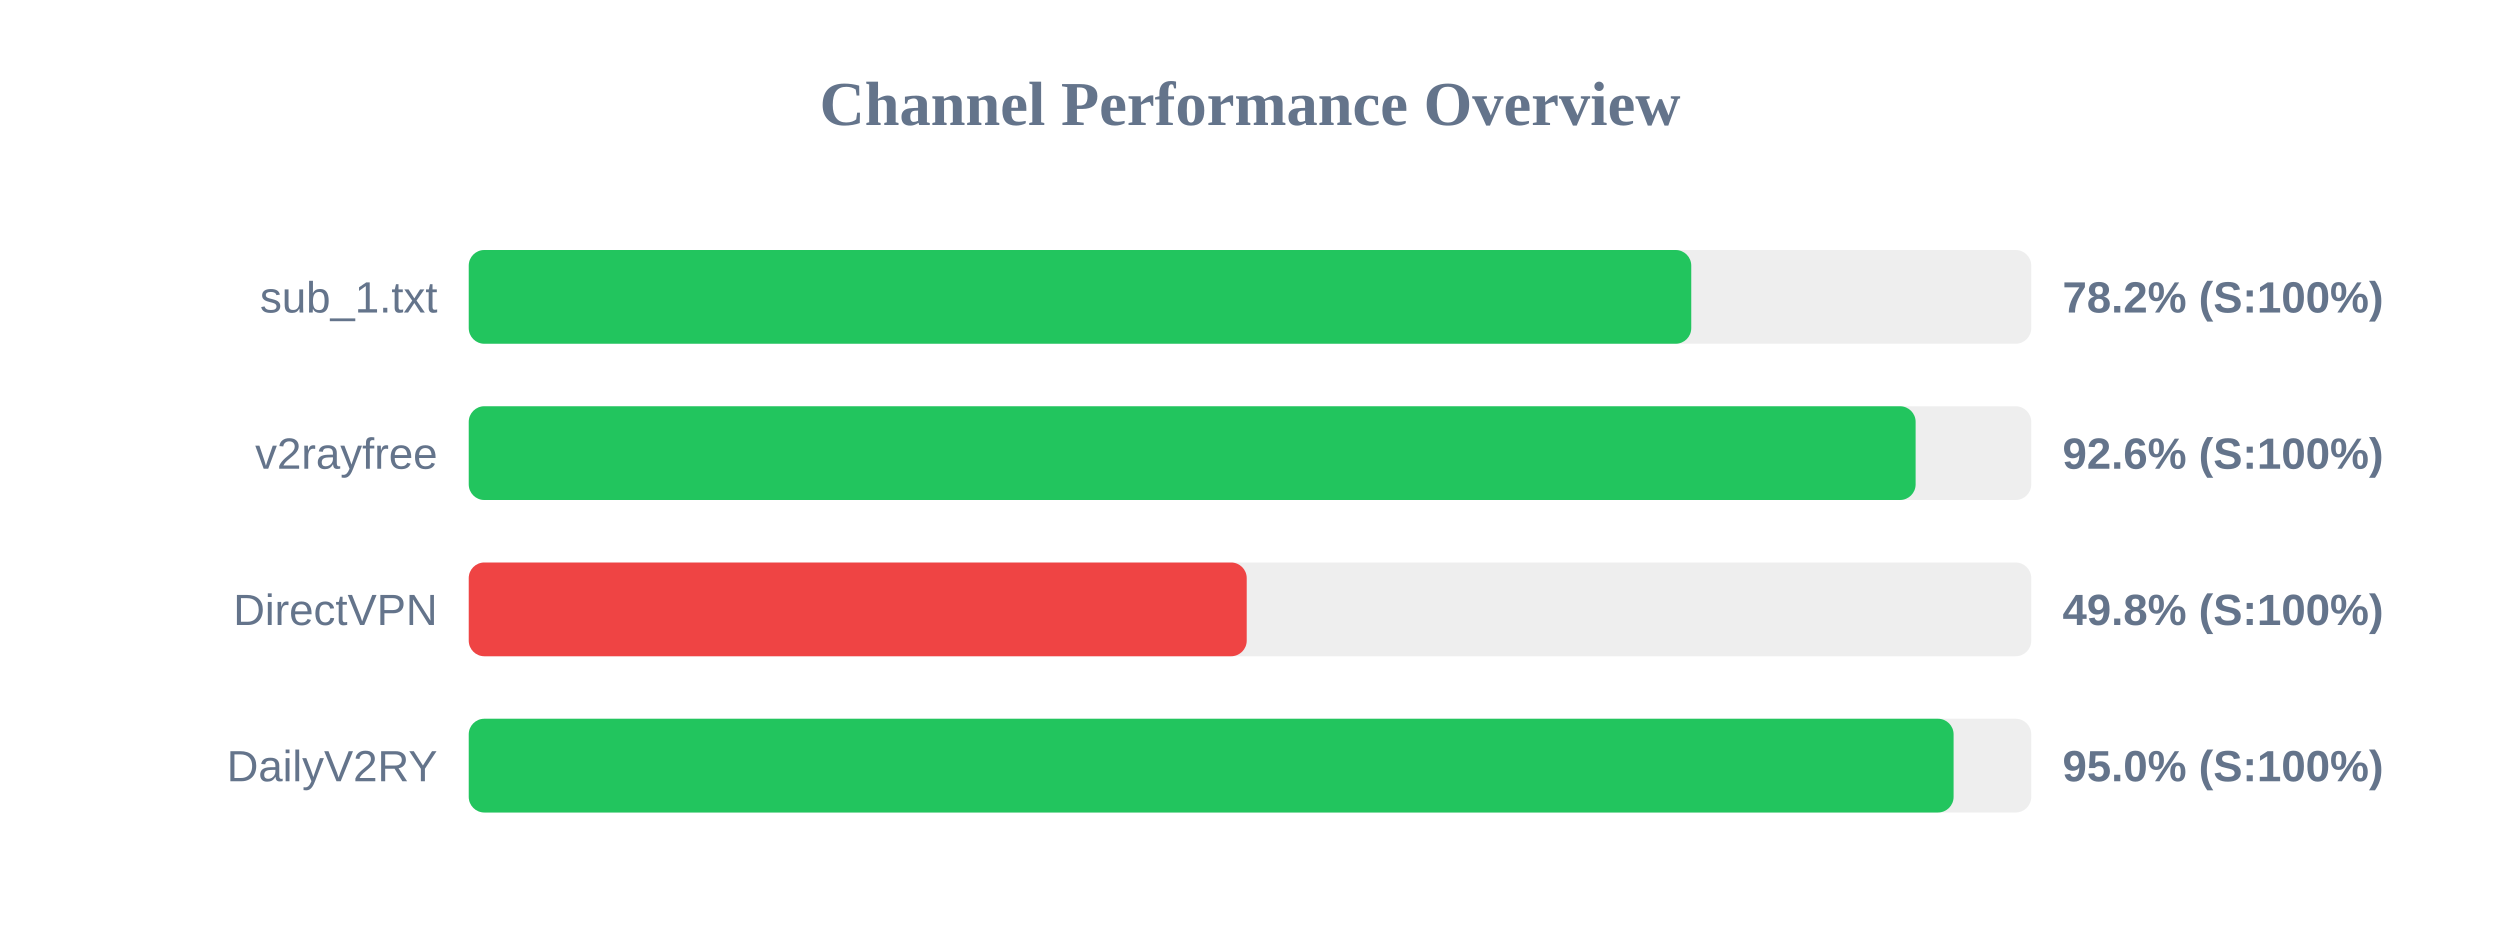
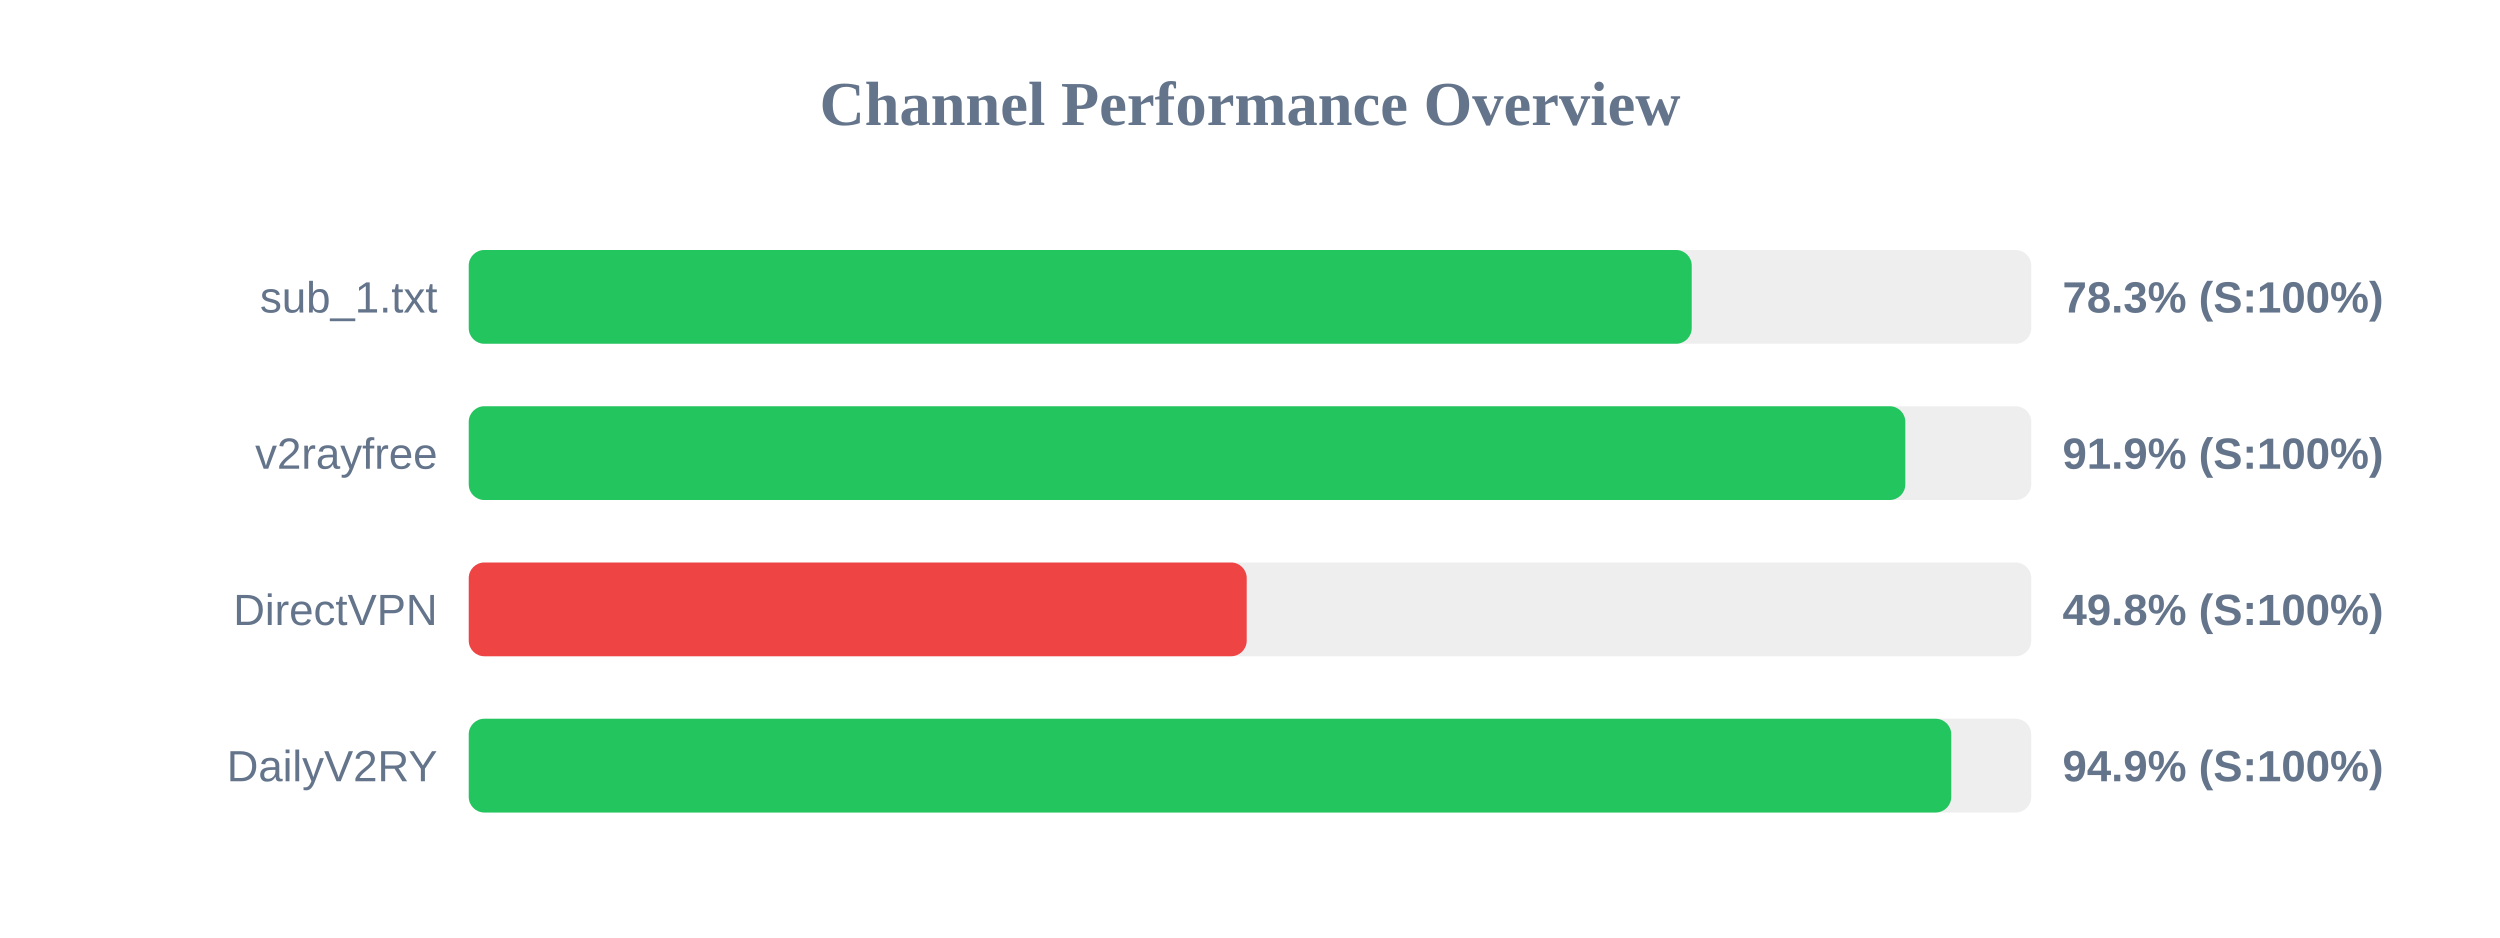
<svg xmlns="http://www.w3.org/2000/svg" width="800" height="300" version="1.1">
  <style>
        .row { font: 14px Arial; fill: #64748b; }
        .score { font: bold 14px Arial; fill: #64748b; }
    </style>
  <text x="400" y="40" text-anchor="middle" font-size="20px" font-weight="bold" fill="#64748b">Channel Performance Overview</text>
  <rect x="150" y="80" width="500" height="30" fill="#eee" rx="5" />
-   <rect x="150" y="80" width="391.2" height="30" fill="#22c55e" rx="5" />
+   <rect x="150" y="80" width="391.35" height="30" fill="#22c55e" rx="5" />
  <text x="140" y="100" text-anchor="end" class="row">sub_1.txt</text>
-   <text x="660" y="100" text-anchor="start" class="score">78.2% (S:100%)</text>
+   <text x="660" y="100" text-anchor="start" class="score">78.3% (S:100%)</text>
  <rect x="150" y="130" width="500" height="30" fill="#eee" rx="5" />
-   <rect x="150" y="130" width="463.0" height="30" fill="#22c55e" rx="5" />
+   <rect x="150" y="130" width="459.7" height="30" fill="#22c55e" rx="5" />
  <text x="140" y="150" text-anchor="end" class="row">v2rayfree</text>
-   <text x="660" y="150" text-anchor="start" class="score">92.6% (S:100%)</text>
+   <text x="660" y="150" text-anchor="start" class="score">91.9% (S:100%)</text>
  <rect x="150" y="180" width="500" height="30" fill="#eee" rx="5" />
  <rect x="150" y="180" width="248.95" height="30" fill="#ef4444" rx="5" />
  <text x="140" y="200" text-anchor="end" class="row">DirectVPN</text>
  <text x="660" y="200" text-anchor="start" class="score">49.8% (S:100%)</text>
  <rect x="150" y="230" width="500" height="30" fill="#eee" rx="5" />
-   <rect x="150" y="230" width="475.15" height="30" fill="#22c55e" rx="5" />
+   <rect x="150" y="230" width="474.4" height="30" fill="#22c55e" rx="5" />
  <text x="140" y="250" text-anchor="end" class="row">DailyV2RY</text>
-   <text x="660" y="250" text-anchor="start" class="score">95.0% (S:100%)</text>
+   <text x="660" y="250" text-anchor="start" class="score">94.9% (S:100%)</text>
</svg>
